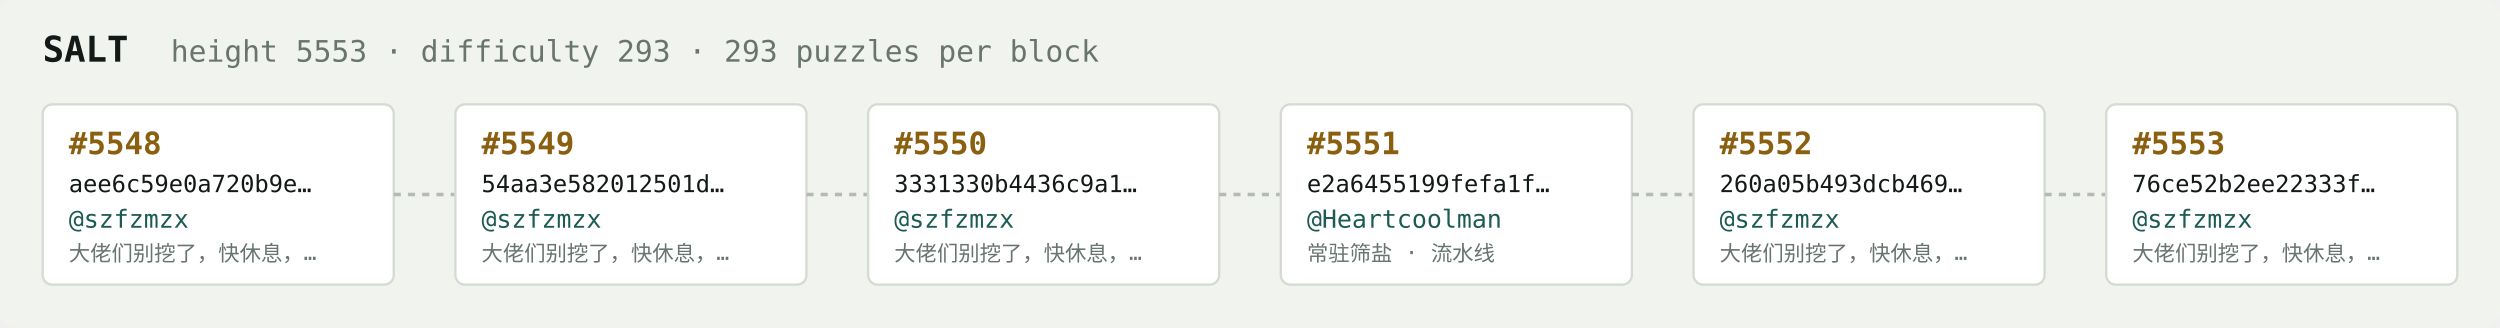
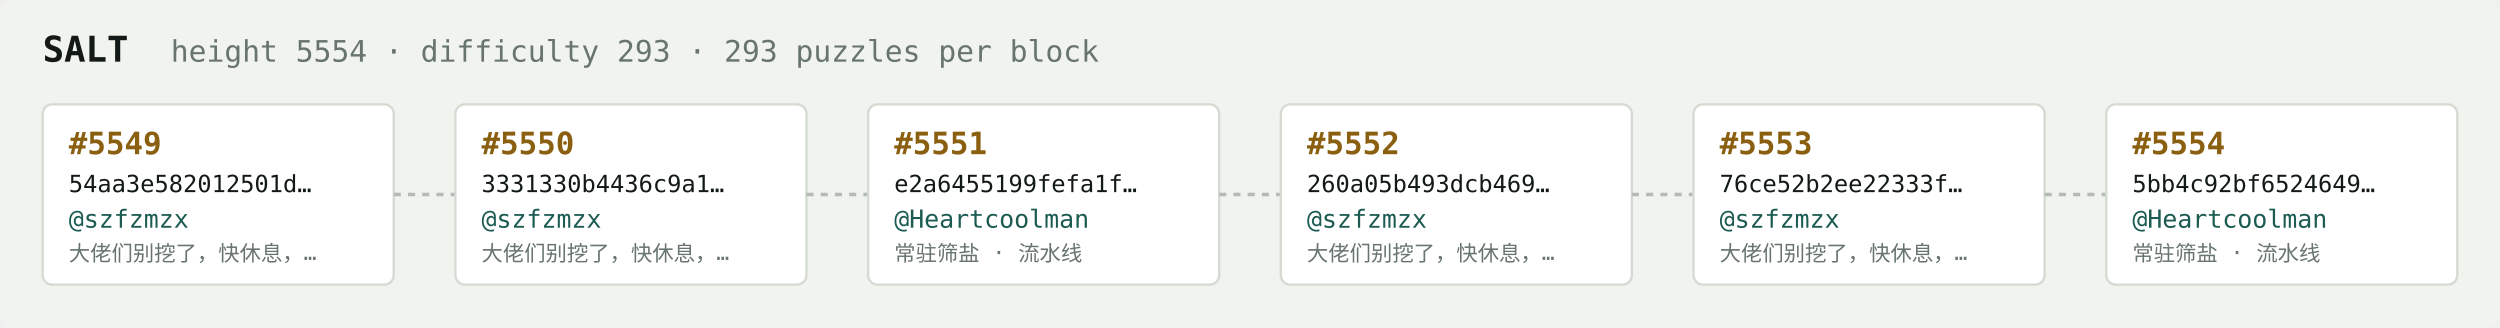
<svg xmlns="http://www.w3.org/2000/svg" width="1054" height="138" viewBox="0 0 1054 138" font-family="ui-monospace,SFMono-Regular,Menlo,monospace">
  <rect fill="#f1f3ef" width="1054" height="138" rx="6" />
  <text x="18" y="26" fill="#121916" font-size="15" font-weight="700">SALT</text>
-   <text x="72" y="26" fill="#68746e" font-size="12.5">height 5553 · difficulty 293 · 293 puzzles per block</text>
+   <text x="72" y="26" fill="#68746e" font-size="12.5">height 5554 · difficulty 293 · 293 puzzles per block</text>
  <rect x="18" y="44" width="148" height="76" rx="4" fill="#ffffff" stroke="#d5dbd2" stroke-width="1" />
-   <text x="29" y="65" fill="#8a5f10" font-size="13" font-weight="700">#5548</text>
-   <text x="29" y="81" fill="#121916" font-size="10">aee6c59e0a720b9e…</text>
+   <text x="29" y="65" fill="#8a5f10" font-size="13" font-weight="700">#5549</text>
+   <text x="29" y="81" fill="#121916" font-size="10">54aa3e582012501d…</text>
  <text x="29" y="96" fill="#1c5b52" font-size="10.5">@szfzmzx</text>
  <text x="29" y="110" fill="#68746e" font-size="9">大佬们别挖了，快休息，…</text>
  <line x1="166" y1="82.0" x2="192" y2="82.0" stroke="#b3bcb4" stroke-width="1.5" stroke-dasharray="3 3" />
  <rect x="192" y="44" width="148" height="76" rx="4" fill="#ffffff" stroke="#d5dbd2" stroke-width="1" />
-   <text x="203" y="65" fill="#8a5f10" font-size="13" font-weight="700">#5549</text>
-   <text x="203" y="81" fill="#121916" font-size="10">54aa3e582012501d…</text>
+   <text x="203" y="65" fill="#8a5f10" font-size="13" font-weight="700">#5550</text>
+   <text x="203" y="81" fill="#121916" font-size="10">3331330b4436c9a1…</text>
  <text x="203" y="96" fill="#1c5b52" font-size="10.5">@szfzmzx</text>
  <text x="203" y="110" fill="#68746e" font-size="9">大佬们别挖了，快休息，…</text>
  <line x1="340" y1="82.0" x2="366" y2="82.0" stroke="#b3bcb4" stroke-width="1.5" stroke-dasharray="3 3" />
  <rect x="366" y="44" width="148" height="76" rx="4" fill="#ffffff" stroke="#d5dbd2" stroke-width="1" />
-   <text x="377" y="65" fill="#8a5f10" font-size="13" font-weight="700">#5550</text>
-   <text x="377" y="81" fill="#121916" font-size="10">3331330b4436c9a1…</text>
-   <text x="377" y="96" fill="#1c5b52" font-size="10.5">@szfzmzx</text>
-   <text x="377" y="110" fill="#68746e" font-size="9">大佬们别挖了，快休息，…</text>
+   <text x="377" y="65" fill="#8a5f10" font-size="13" font-weight="700">#5551</text>
+   <text x="377" y="81" fill="#121916" font-size="10">e2a6455199fefa1f…</text>
+   <text x="377" y="96" fill="#1c5b52" font-size="10.5">@Heartcoolman</text>
+   <text x="377" y="110" fill="#68746e" font-size="9">常驻筛盐 · 流水线</text>
  <line x1="514" y1="82.0" x2="540" y2="82.0" stroke="#b3bcb4" stroke-width="1.5" stroke-dasharray="3 3" />
  <rect x="540" y="44" width="148" height="76" rx="4" fill="#ffffff" stroke="#d5dbd2" stroke-width="1" />
-   <text x="551" y="65" fill="#8a5f10" font-size="13" font-weight="700">#5551</text>
-   <text x="551" y="81" fill="#121916" font-size="10">e2a6455199fefa1f…</text>
-   <text x="551" y="96" fill="#1c5b52" font-size="10.5">@Heartcoolman</text>
-   <text x="551" y="110" fill="#68746e" font-size="9">常驻筛盐 · 流水线</text>
+   <text x="551" y="65" fill="#8a5f10" font-size="13" font-weight="700">#5552</text>
+   <text x="551" y="81" fill="#121916" font-size="10">260a05b493dcb469…</text>
+   <text x="551" y="96" fill="#1c5b52" font-size="10.5">@szfzmzx</text>
+   <text x="551" y="110" fill="#68746e" font-size="9">大佬们别挖了，快休息，…</text>
  <line x1="688" y1="82.0" x2="714" y2="82.0" stroke="#b3bcb4" stroke-width="1.5" stroke-dasharray="3 3" />
  <rect x="714" y="44" width="148" height="76" rx="4" fill="#ffffff" stroke="#d5dbd2" stroke-width="1" />
-   <text x="725" y="65" fill="#8a5f10" font-size="13" font-weight="700">#5552</text>
-   <text x="725" y="81" fill="#121916" font-size="10">260a05b493dcb469…</text>
+   <text x="725" y="65" fill="#8a5f10" font-size="13" font-weight="700">#5553</text>
+   <text x="725" y="81" fill="#121916" font-size="10">76ce52b2ee22333f…</text>
  <text x="725" y="96" fill="#1c5b52" font-size="10.5">@szfzmzx</text>
  <text x="725" y="110" fill="#68746e" font-size="9">大佬们别挖了，快休息，…</text>
  <line x1="862" y1="82.0" x2="888" y2="82.0" stroke="#b3bcb4" stroke-width="1.5" stroke-dasharray="3 3" />
  <rect x="888" y="44" width="148" height="76" rx="4" fill="#ffffff" stroke="#d5dbd2" stroke-width="1" />
-   <text x="899" y="65" fill="#8a5f10" font-size="13" font-weight="700">#5553</text>
-   <text x="899" y="81" fill="#121916" font-size="10">76ce52b2ee22333f…</text>
-   <text x="899" y="96" fill="#1c5b52" font-size="10.5">@szfzmzx</text>
-   <text x="899" y="110" fill="#68746e" font-size="9">大佬们别挖了，快休息，…</text>
+   <text x="899" y="65" fill="#8a5f10" font-size="13" font-weight="700">#5554</text>
+   <text x="899" y="81" fill="#121916" font-size="10">5bb4c92bf6524649…</text>
+   <text x="899" y="96" fill="#1c5b52" font-size="10.5">@Heartcoolman</text>
+   <text x="899" y="110" fill="#68746e" font-size="9">常驻筛盐 · 流水线</text>
</svg>
